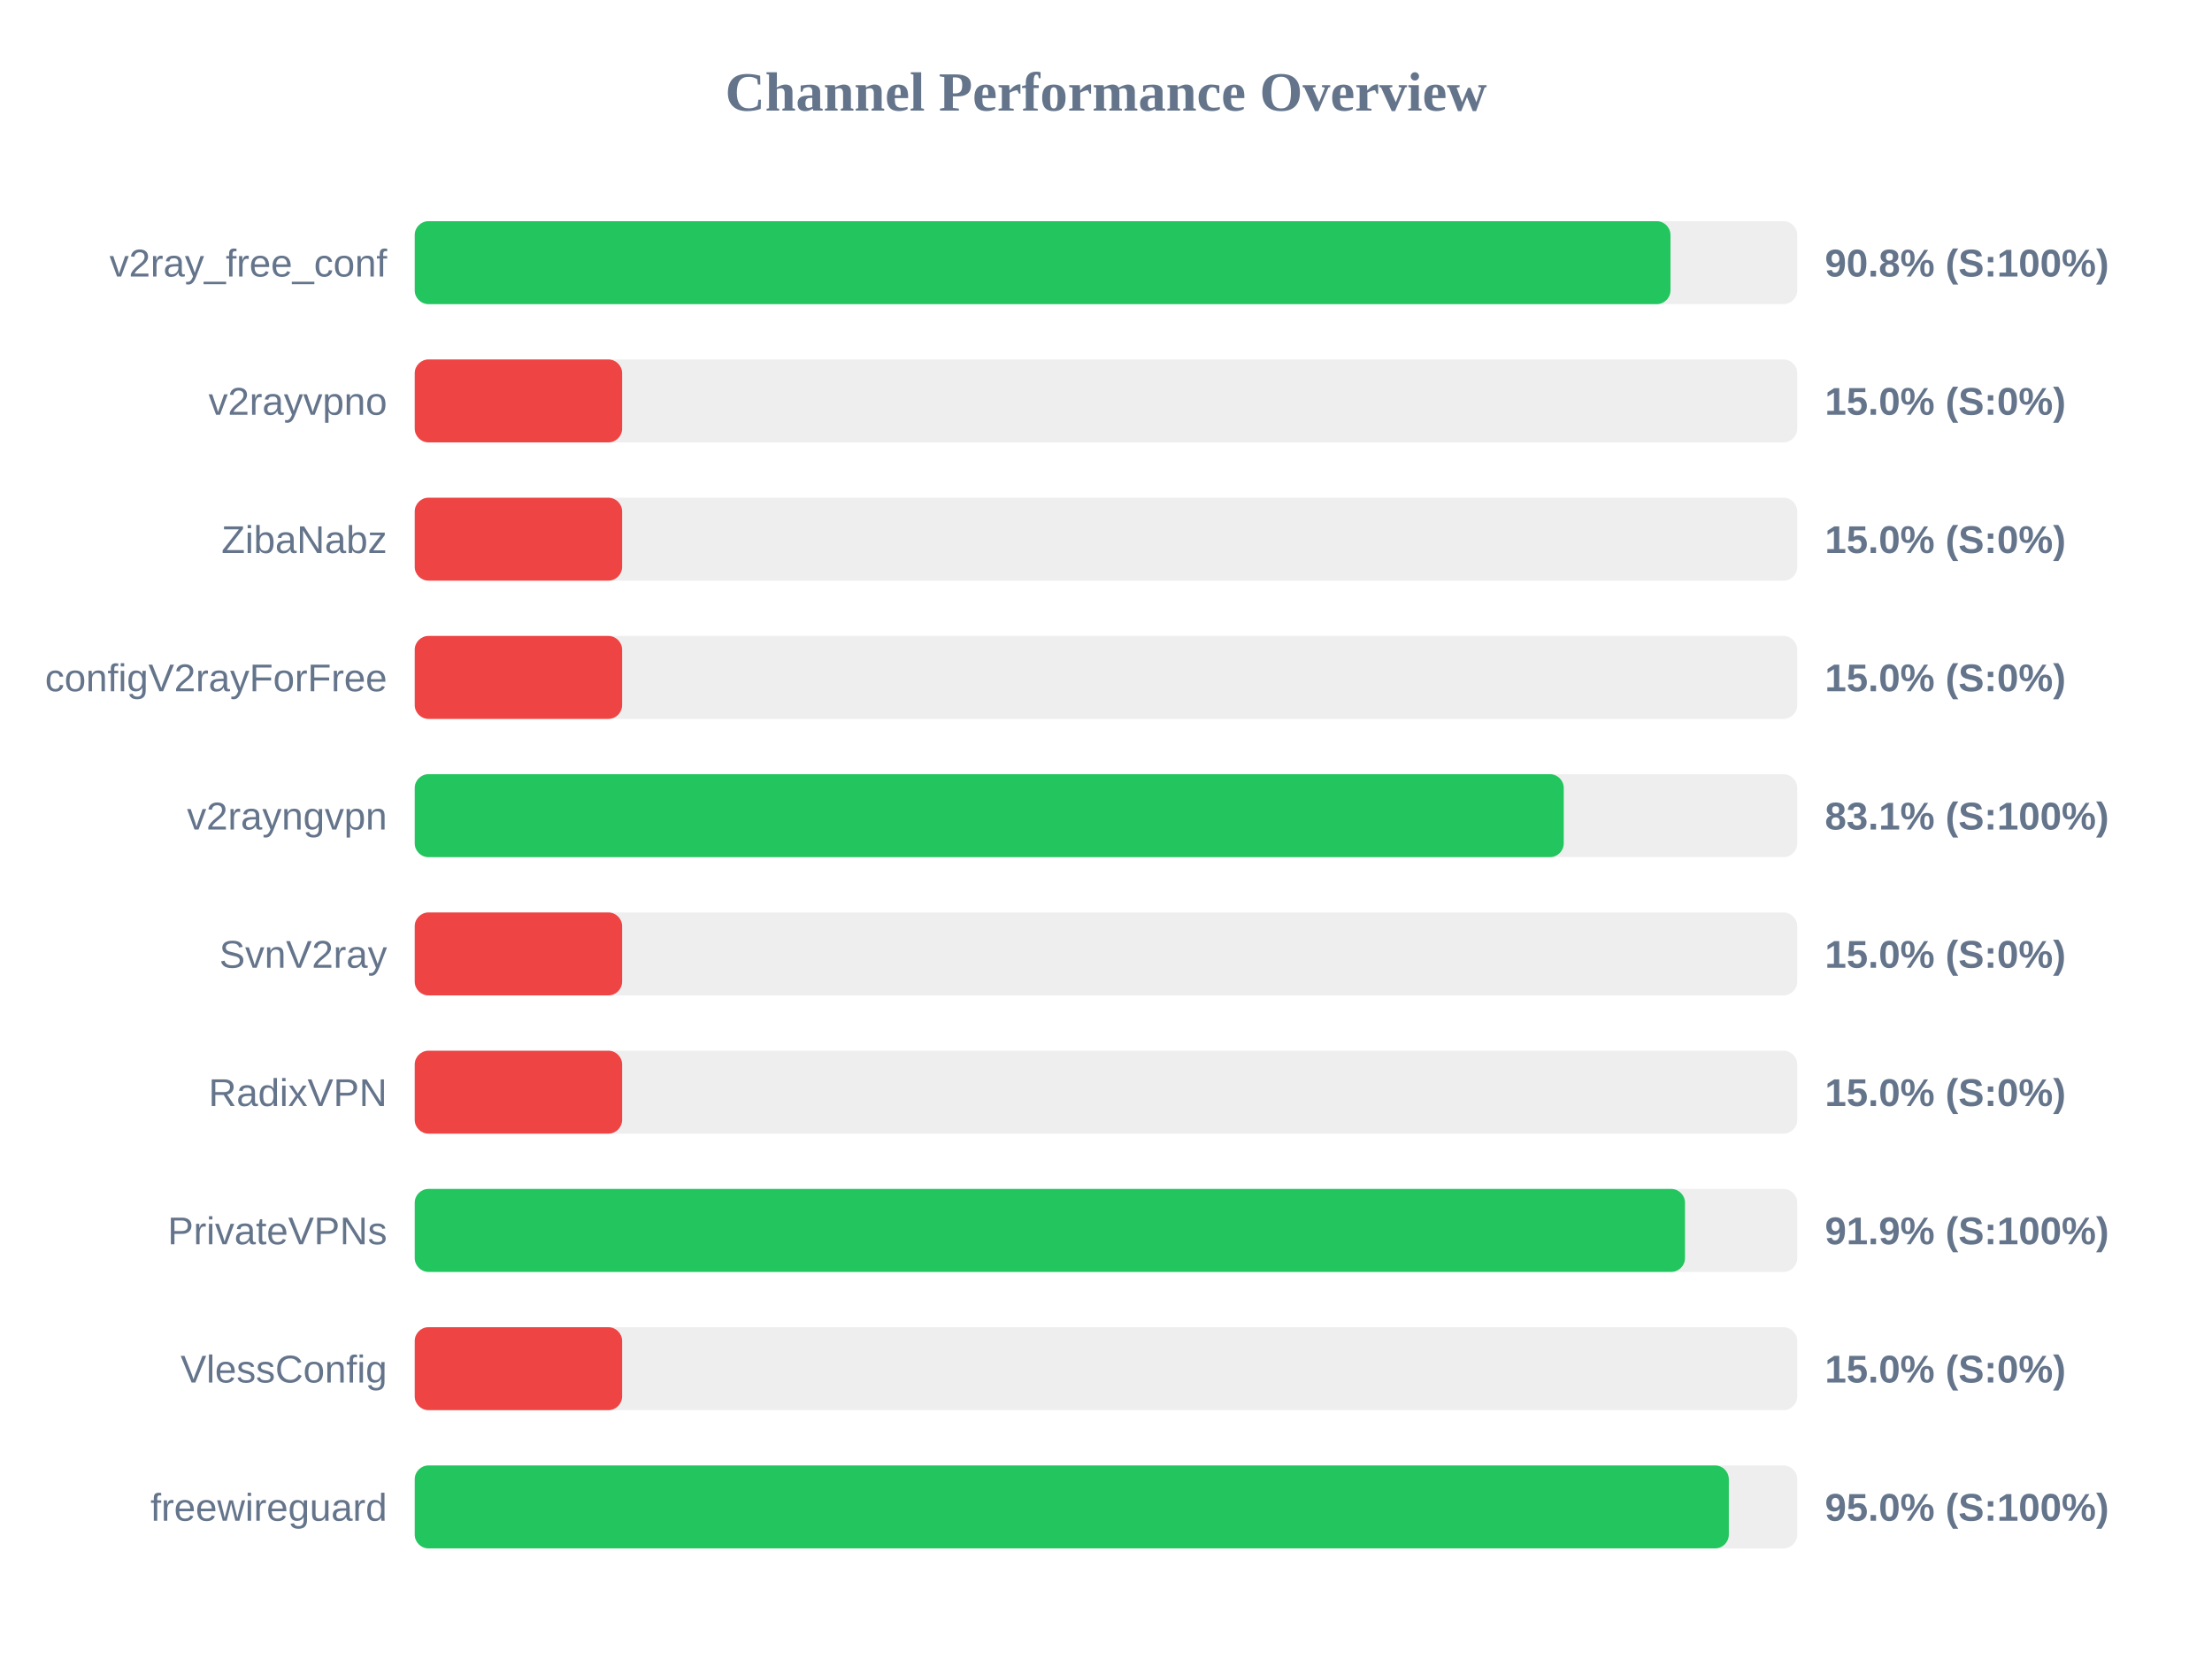
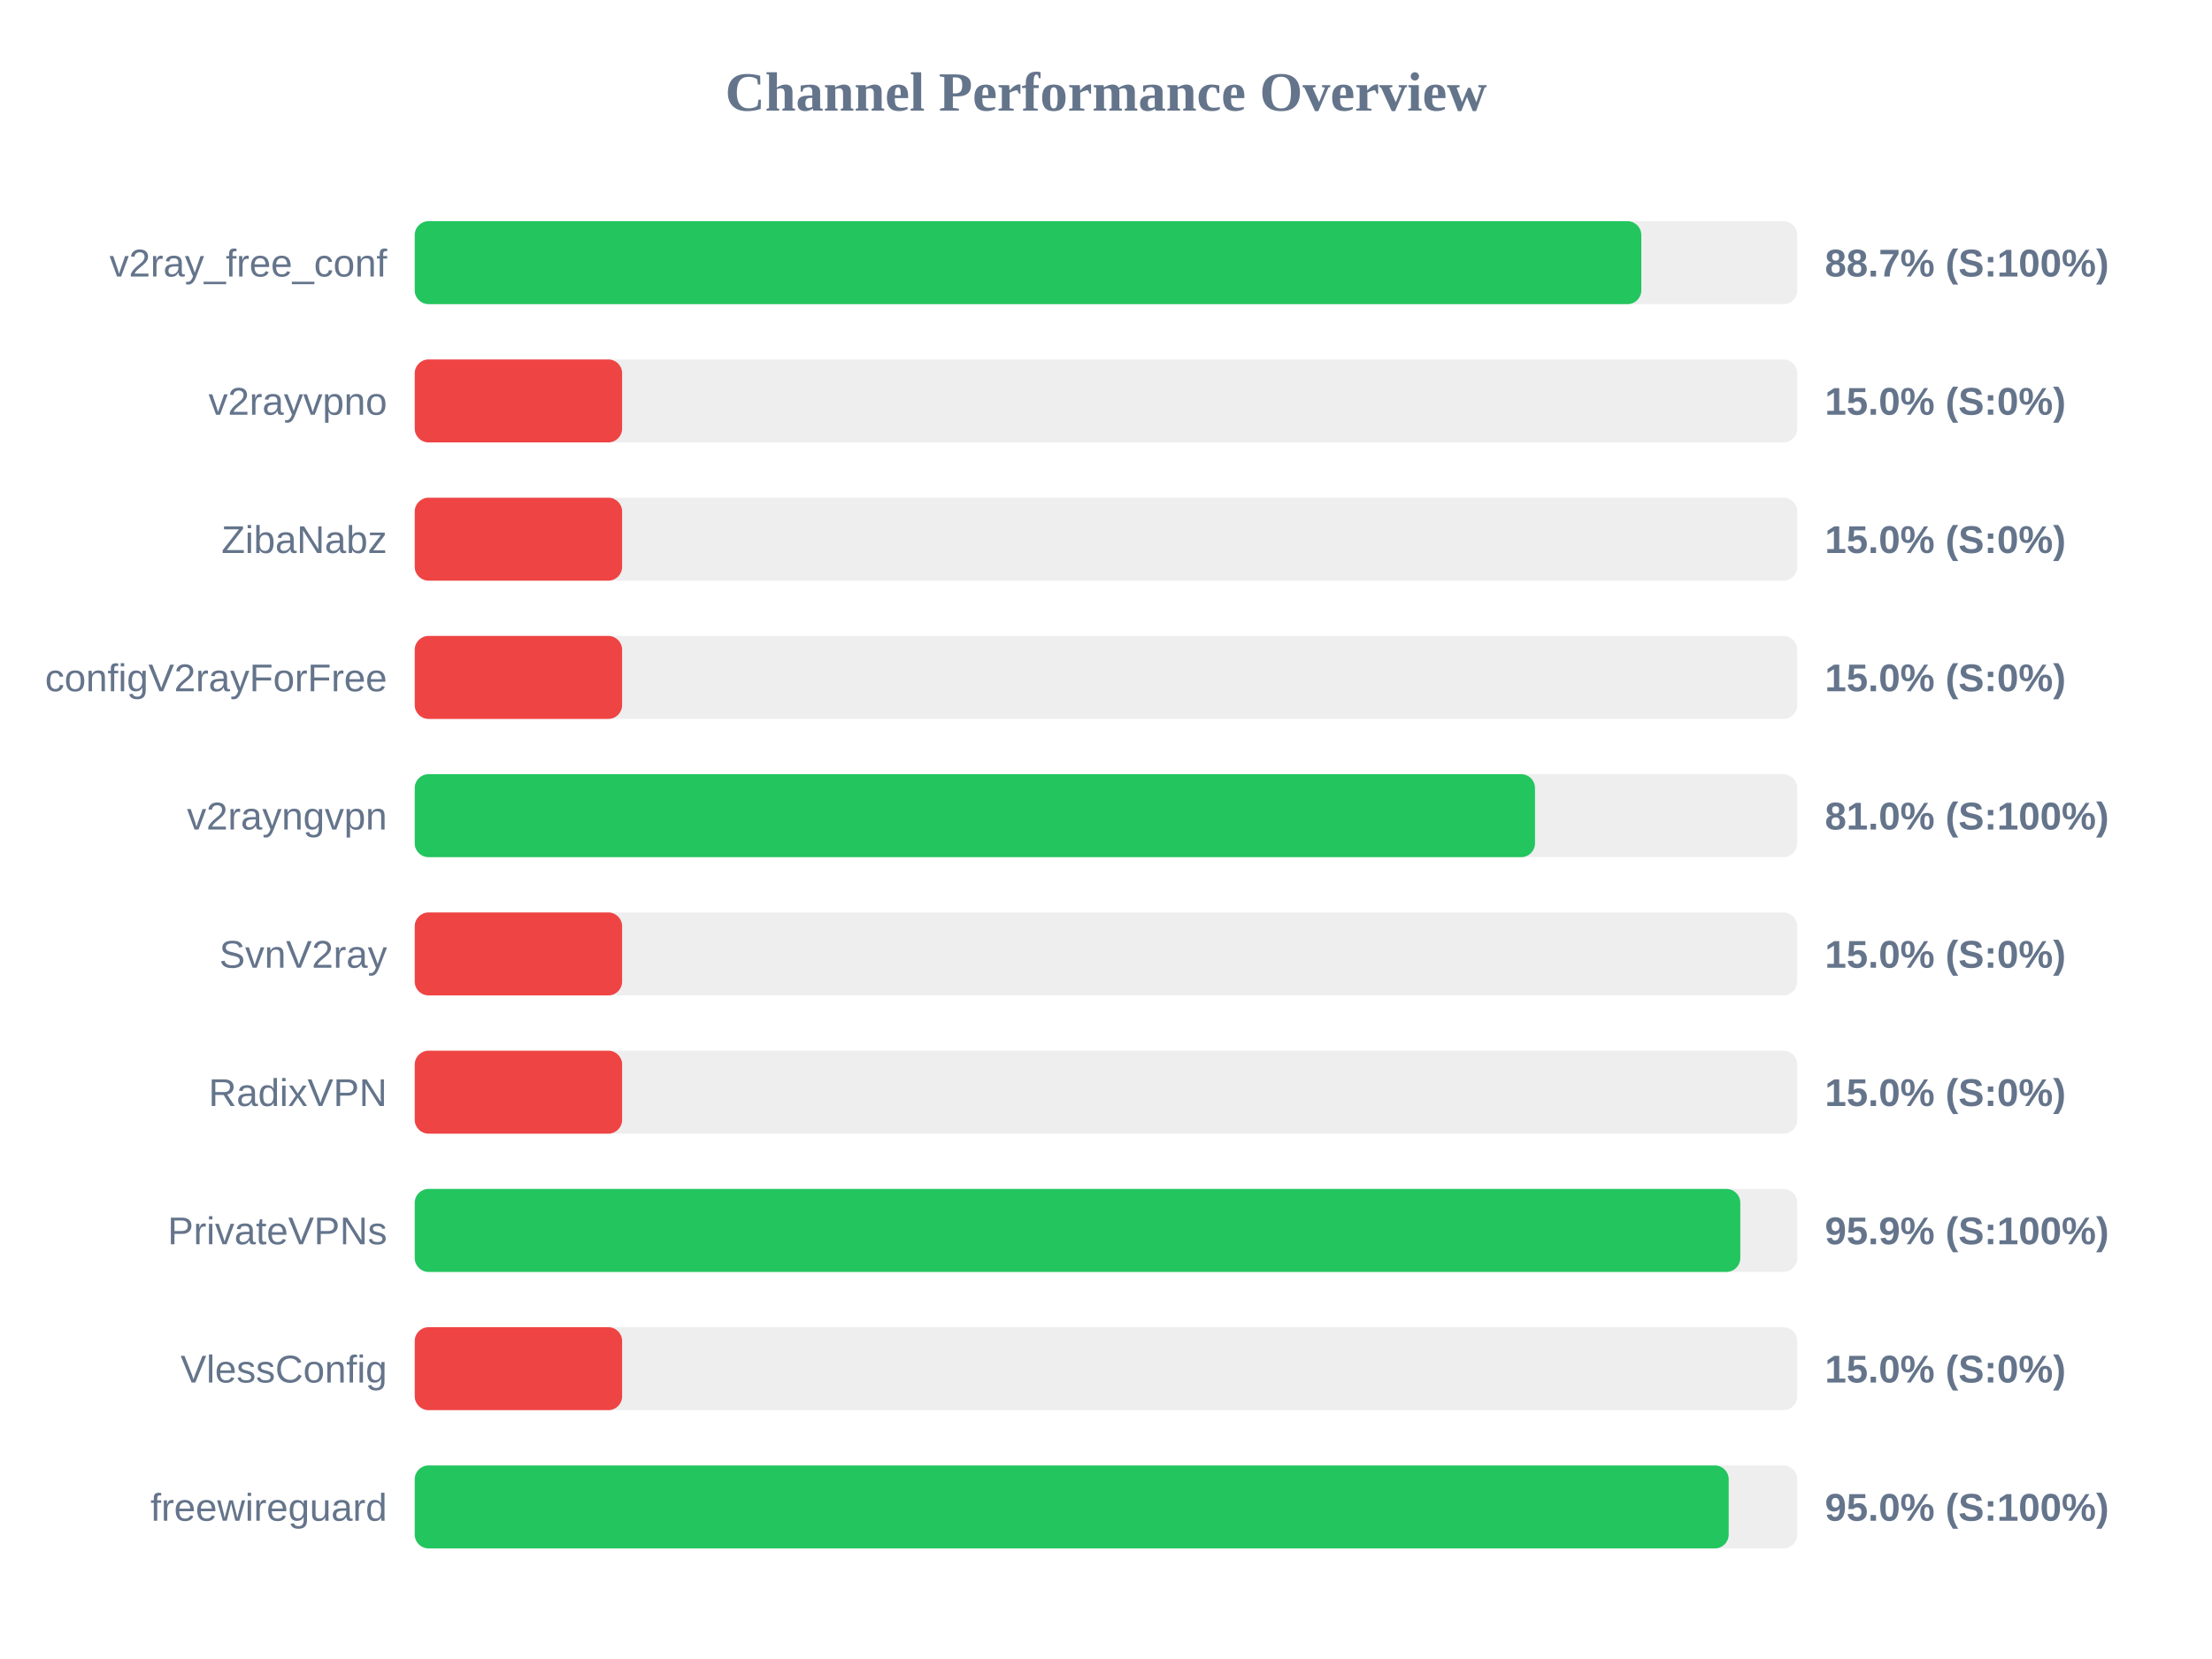
<svg xmlns="http://www.w3.org/2000/svg" width="800" height="600" version="1.1">
  <style>
        .row { font: 14px Arial; fill: #64748b; }
        .score { font: bold 14px Arial; fill: #64748b; }
    </style>
  <text x="400" y="40" text-anchor="middle" font-size="20px" font-weight="bold" fill="#64748b">Channel Performance Overview</text>
  <rect x="150" y="80" width="500" height="30" fill="#eee" rx="5" />
-   <rect x="150" y="80" width="454.15" height="30" fill="#22c55e" rx="5" />
+   <rect x="150" y="80" width="443.6" height="30" fill="#22c55e" rx="5" />
  <text x="140" y="100" text-anchor="end" class="row">v2ray_free_conf</text>
-   <text x="660" y="100" text-anchor="start" class="score">90.8% (S:100%)</text>
+   <text x="660" y="100" text-anchor="start" class="score">88.7% (S:100%)</text>
  <rect x="150" y="130" width="500" height="30" fill="#eee" rx="5" />
  <rect x="150" y="130" width="75.0" height="30" fill="#ef4444" rx="5" />
  <text x="140" y="150" text-anchor="end" class="row">v2rayvpno</text>
  <text x="660" y="150" text-anchor="start" class="score">15.0% (S:0%)</text>
  <rect x="150" y="180" width="500" height="30" fill="#eee" rx="5" />
  <rect x="150" y="180" width="75.0" height="30" fill="#ef4444" rx="5" />
  <text x="140" y="200" text-anchor="end" class="row">ZibaNabz</text>
  <text x="660" y="200" text-anchor="start" class="score">15.0% (S:0%)</text>
  <rect x="150" y="230" width="500" height="30" fill="#eee" rx="5" />
  <rect x="150" y="230" width="75.0" height="30" fill="#ef4444" rx="5" />
  <text x="140" y="250" text-anchor="end" class="row">configV2rayForFree</text>
  <text x="660" y="250" text-anchor="start" class="score">15.0% (S:0%)</text>
  <rect x="150" y="280" width="500" height="30" fill="#eee" rx="5" />
-   <rect x="150" y="280" width="415.55" height="30" fill="#22c55e" rx="5" />
+   <rect x="150" y="280" width="405.15" height="30" fill="#22c55e" rx="5" />
  <text x="140" y="300" text-anchor="end" class="row">v2rayngvpn</text>
-   <text x="660" y="300" text-anchor="start" class="score">83.1% (S:100%)</text>
+   <text x="660" y="300" text-anchor="start" class="score">81.0% (S:100%)</text>
  <rect x="150" y="330" width="500" height="30" fill="#eee" rx="5" />
  <rect x="150" y="330" width="75.0" height="30" fill="#ef4444" rx="5" />
  <text x="140" y="350" text-anchor="end" class="row">SvnV2ray</text>
  <text x="660" y="350" text-anchor="start" class="score">15.0% (S:0%)</text>
  <rect x="150" y="380" width="500" height="30" fill="#eee" rx="5" />
  <rect x="150" y="380" width="75.0" height="30" fill="#ef4444" rx="5" />
  <text x="140" y="400" text-anchor="end" class="row">RadixVPN</text>
  <text x="660" y="400" text-anchor="start" class="score">15.0% (S:0%)</text>
  <rect x="150" y="430" width="500" height="30" fill="#eee" rx="5" />
-   <rect x="150" y="430" width="459.4" height="30" fill="#22c55e" rx="5" />
+   <rect x="150" y="430" width="479.4" height="30" fill="#22c55e" rx="5" />
  <text x="140" y="450" text-anchor="end" class="row">PrivateVPNs</text>
-   <text x="660" y="450" text-anchor="start" class="score">91.9% (S:100%)</text>
+   <text x="660" y="450" text-anchor="start" class="score">95.9% (S:100%)</text>
  <rect x="150" y="480" width="500" height="30" fill="#eee" rx="5" />
  <rect x="150" y="480" width="75.0" height="30" fill="#ef4444" rx="5" />
  <text x="140" y="500" text-anchor="end" class="row">VlessConfig</text>
  <text x="660" y="500" text-anchor="start" class="score">15.0% (S:0%)</text>
  <rect x="150" y="530" width="500" height="30" fill="#eee" rx="5" />
-   <rect x="150" y="530" width="475.25" height="30" fill="#22c55e" rx="5" />
+   <rect x="150" y="530" width="475.2" height="30" fill="#22c55e" rx="5" />
  <text x="140" y="550" text-anchor="end" class="row">freewireguard</text>
  <text x="660" y="550" text-anchor="start" class="score">95.0% (S:100%)</text>
</svg>
